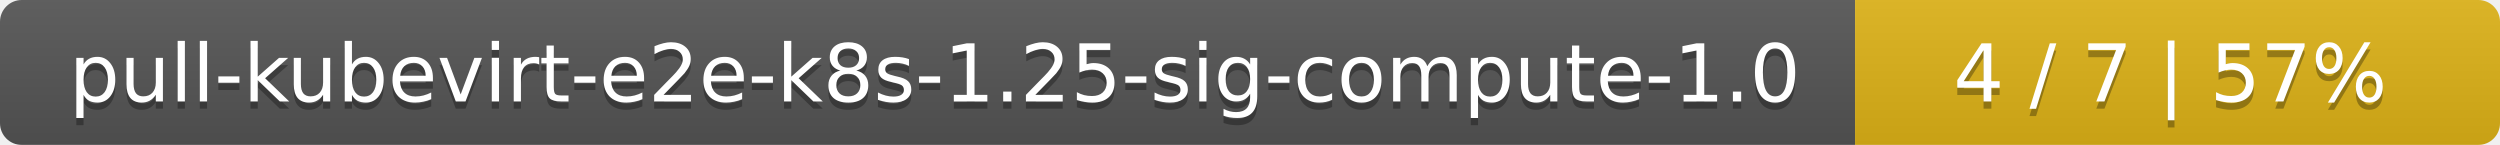
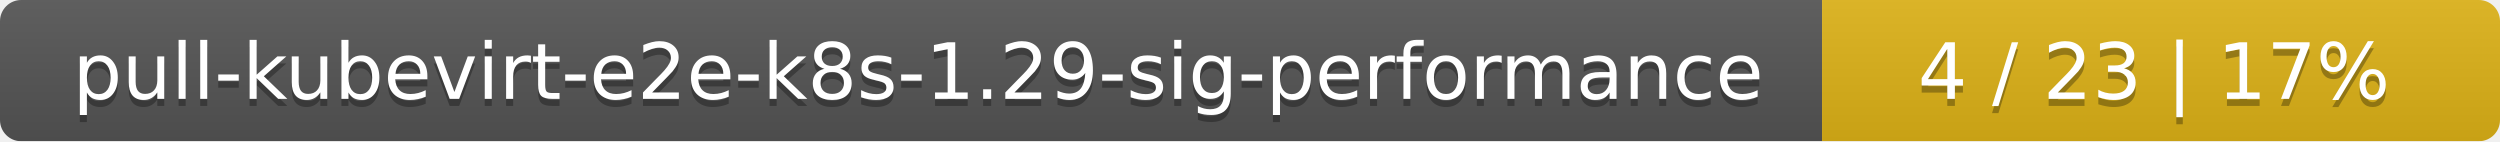
- <svg xmlns="http://www.w3.org/2000/svg" width="345" height="20">
+ <svg xmlns="http://www.w3.org/2000/svg" width="354" height="20">
  <linearGradient id="smooth" x2="0" y2="100%">
    <stop offset="0" stop-color="#bbb" stop-opacity=".1" />
    <stop offset="1" stop-opacity=".1" />
  </linearGradient>
  <mask id="round">
-     <rect width="345" height="20" rx="3" fill="#fff" />
+     <rect width="354" height="20" rx="3" fill="#fff" />
  </mask>
  <g mask="url(#round)">
-     <rect width="256" height="20" fill="#555" />
-     <rect x="256" width="89" height="20" fill="#dfb317" />
-     <rect width="345" height="20" fill="url(#smooth)" />
+     <rect width="258" height="20" fill="#555" />
+     <rect x="258" width="96" height="20" fill="#dfb317" />
+     <rect width="354" height="20" fill="url(#smooth)" />
  </g>
  <g fill="#fff" text-anchor="middle" font-family="DejaVu Sans,Verdana,Geneva,sans-serif" font-size="11">
-     <text x="129" y="15" fill="#010101" fill-opacity=".3">pull-kubevirt-e2e-k8s-1.25-sig-compute-1.0</text>
-     <text x="129" y="14">pull-kubevirt-e2e-k8s-1.25-sig-compute-1.0</text>
-     <text x="299.5" y="15" fill="#010101" fill-opacity=".3">4 / 7    |    57%</text>
-     <text x="299.5" y="14">4 / 7    |    57%</text>
+     <text x="130" y="15" fill="#010101" fill-opacity=".3">pull-kubevirt-e2e-k8s-1.29-sig-performance</text>
+     <text x="130" y="14">pull-kubevirt-e2e-k8s-1.29-sig-performance</text>
+     <text x="305" y="15" fill="#010101" fill-opacity=".3">4 / 23    |    17%</text>
+     <text x="305" y="14">4 / 23    |    17%</text>
  </g>
</svg>
